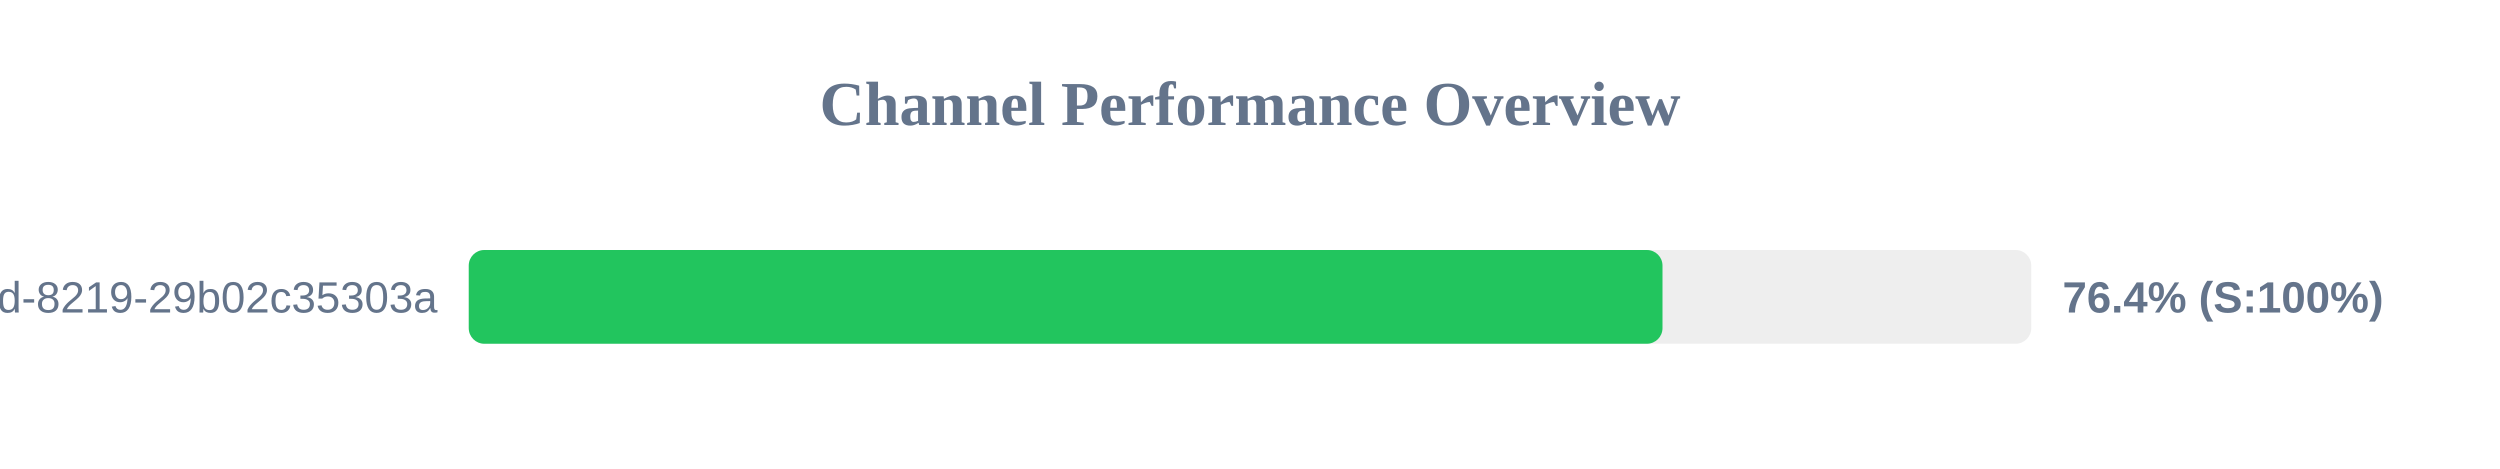
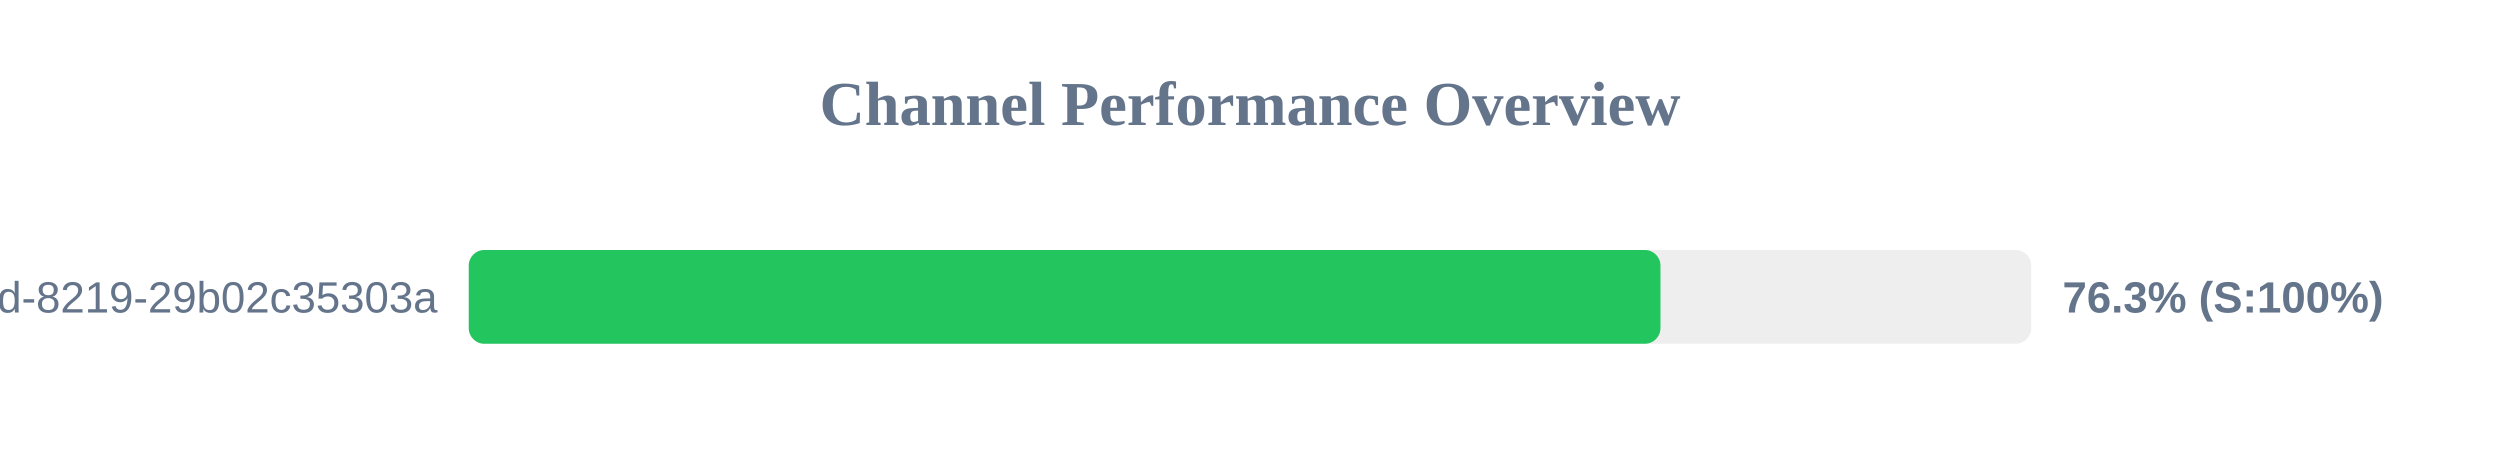
<svg xmlns="http://www.w3.org/2000/svg" width="800" height="150" version="1.1">
  <style>
        .row { font: 14px Arial; fill: #64748b; }
        .score { font: bold 14px Arial; fill: #64748b; }
    </style>
  <text x="400" y="40" text-anchor="middle" font-size="20px" font-weight="bold" fill="#64748b">Channel Performance Overview</text>
  <rect x="150" y="80" width="500" height="30" fill="#eee" rx="5" />
-   <rect x="150" y="80" width="382.0" height="30" fill="#22c55e" rx="5" />
+   <rect x="150" y="80" width="381.35" height="30" fill="#22c55e" rx="5" />
  <text x="140" y="100" text-anchor="end" class="row">?uuid=5eaa121d-4362-444d-8219-29b02c35303a</text>
-   <text x="660" y="100" text-anchor="start" class="score">76.4% (S:100%)</text>
+   <text x="660" y="100" text-anchor="start" class="score">76.3% (S:100%)</text>
</svg>
